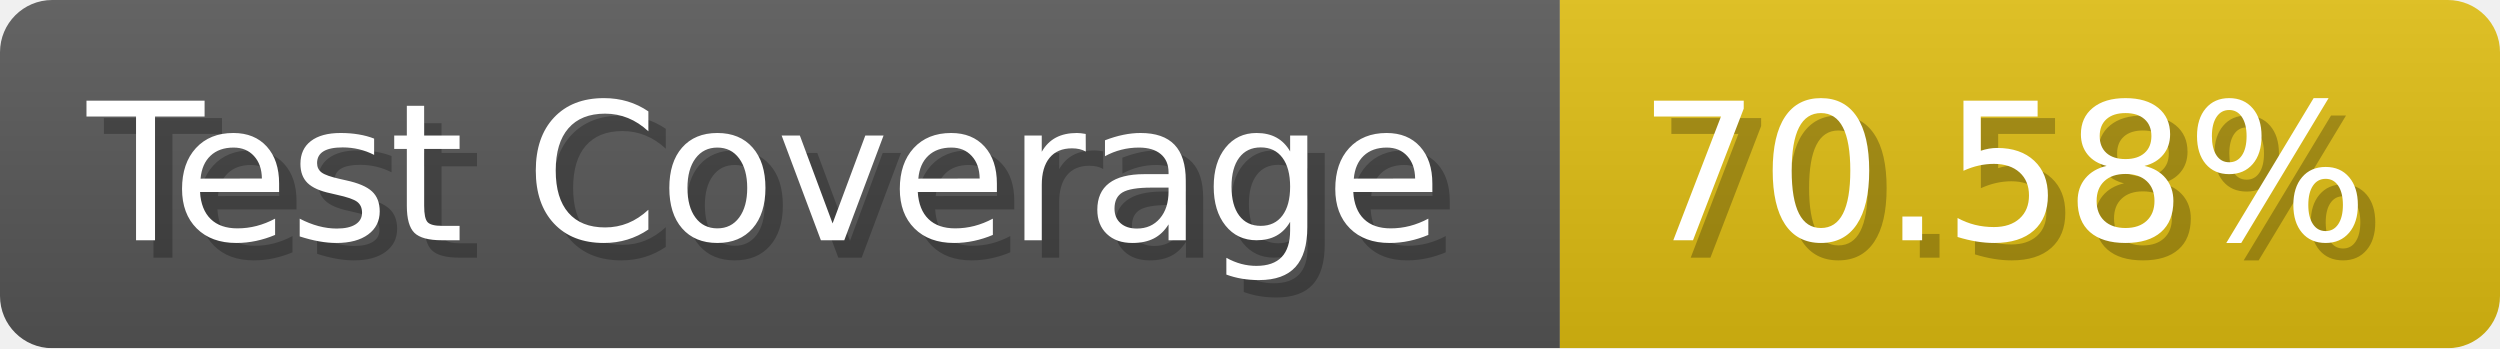
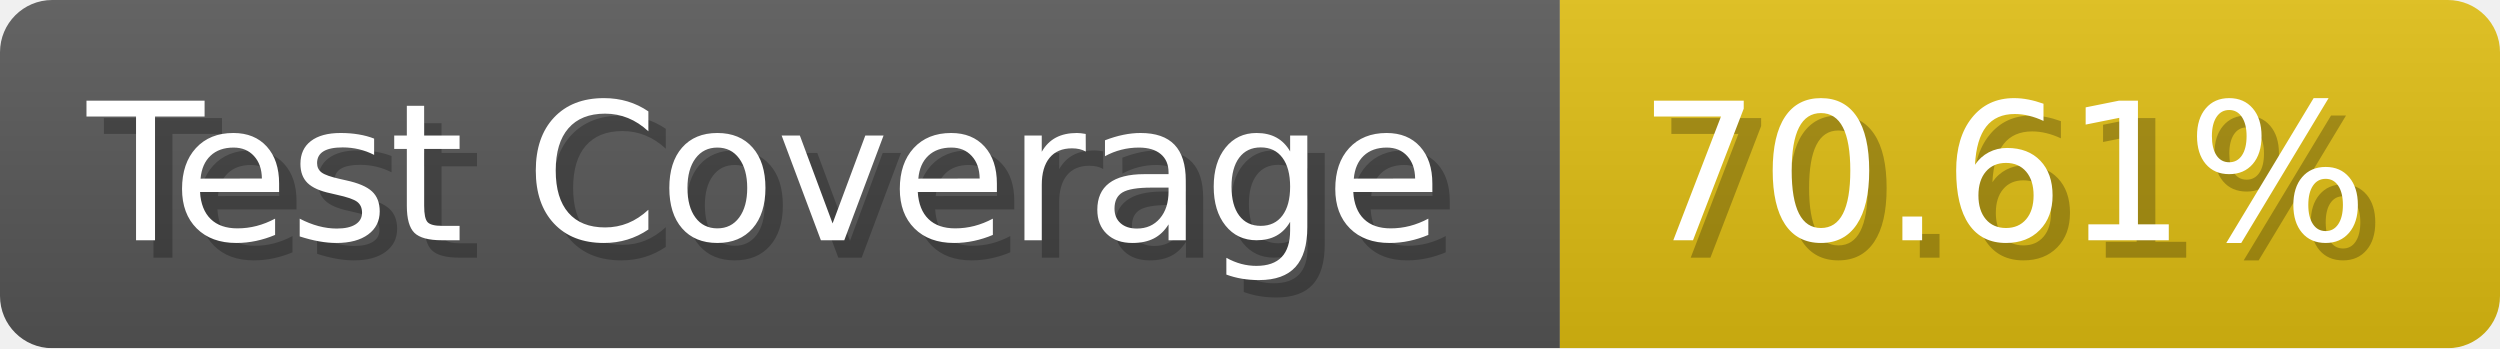
- <svg xmlns="http://www.w3.org/2000/svg" width="143.6" height="20" viewBox="0 0 1436 200" role="img" aria-label="Test Coverage: 70.58%">
+ <svg xmlns="http://www.w3.org/2000/svg" width="143.6" height="20" viewBox="0 0 1436 200" role="img" aria-label="Test Coverage: 70.61%">
  <linearGradient id="a" x2="0" y2="100%">
    <stop offset="0" stop-opacity=".1" stop-color="#EEE" />
    <stop offset="1" stop-opacity=".1" />
  </linearGradient>
  <mask id="m">
    <rect width="1436" height="200" rx="30" fill="#FFF" />
  </mask>
  <g mask="url(#m)">
    <rect width="896" height="200" fill="#555" />
    <rect width="540" height="200" fill="#DB1" x="896" />
    <rect width="1436" height="200" fill="url(#a)" />
  </g>
  <g aria-hidden="true" fill="#fff" text-anchor="start" font-family="Verdana,DejaVu Sans,sans-serif" font-size="110">
    <text x="60" y="148" textLength="796" fill="#000" opacity="0.25">Test Coverage</text>
    <text x="50" y="138" textLength="796">Test Coverage</text>
-     <text x="951" y="148" textLength="440" fill="#000" opacity="0.25">70.58%</text>
-     <text x="941" y="138" textLength="440">70.58%</text>
+     <text x="951" y="148" textLength="440" fill="#000" opacity="0.25">70.61%</text>
+     <text x="941" y="138" textLength="440">70.61%</text>
  </g>
</svg>
